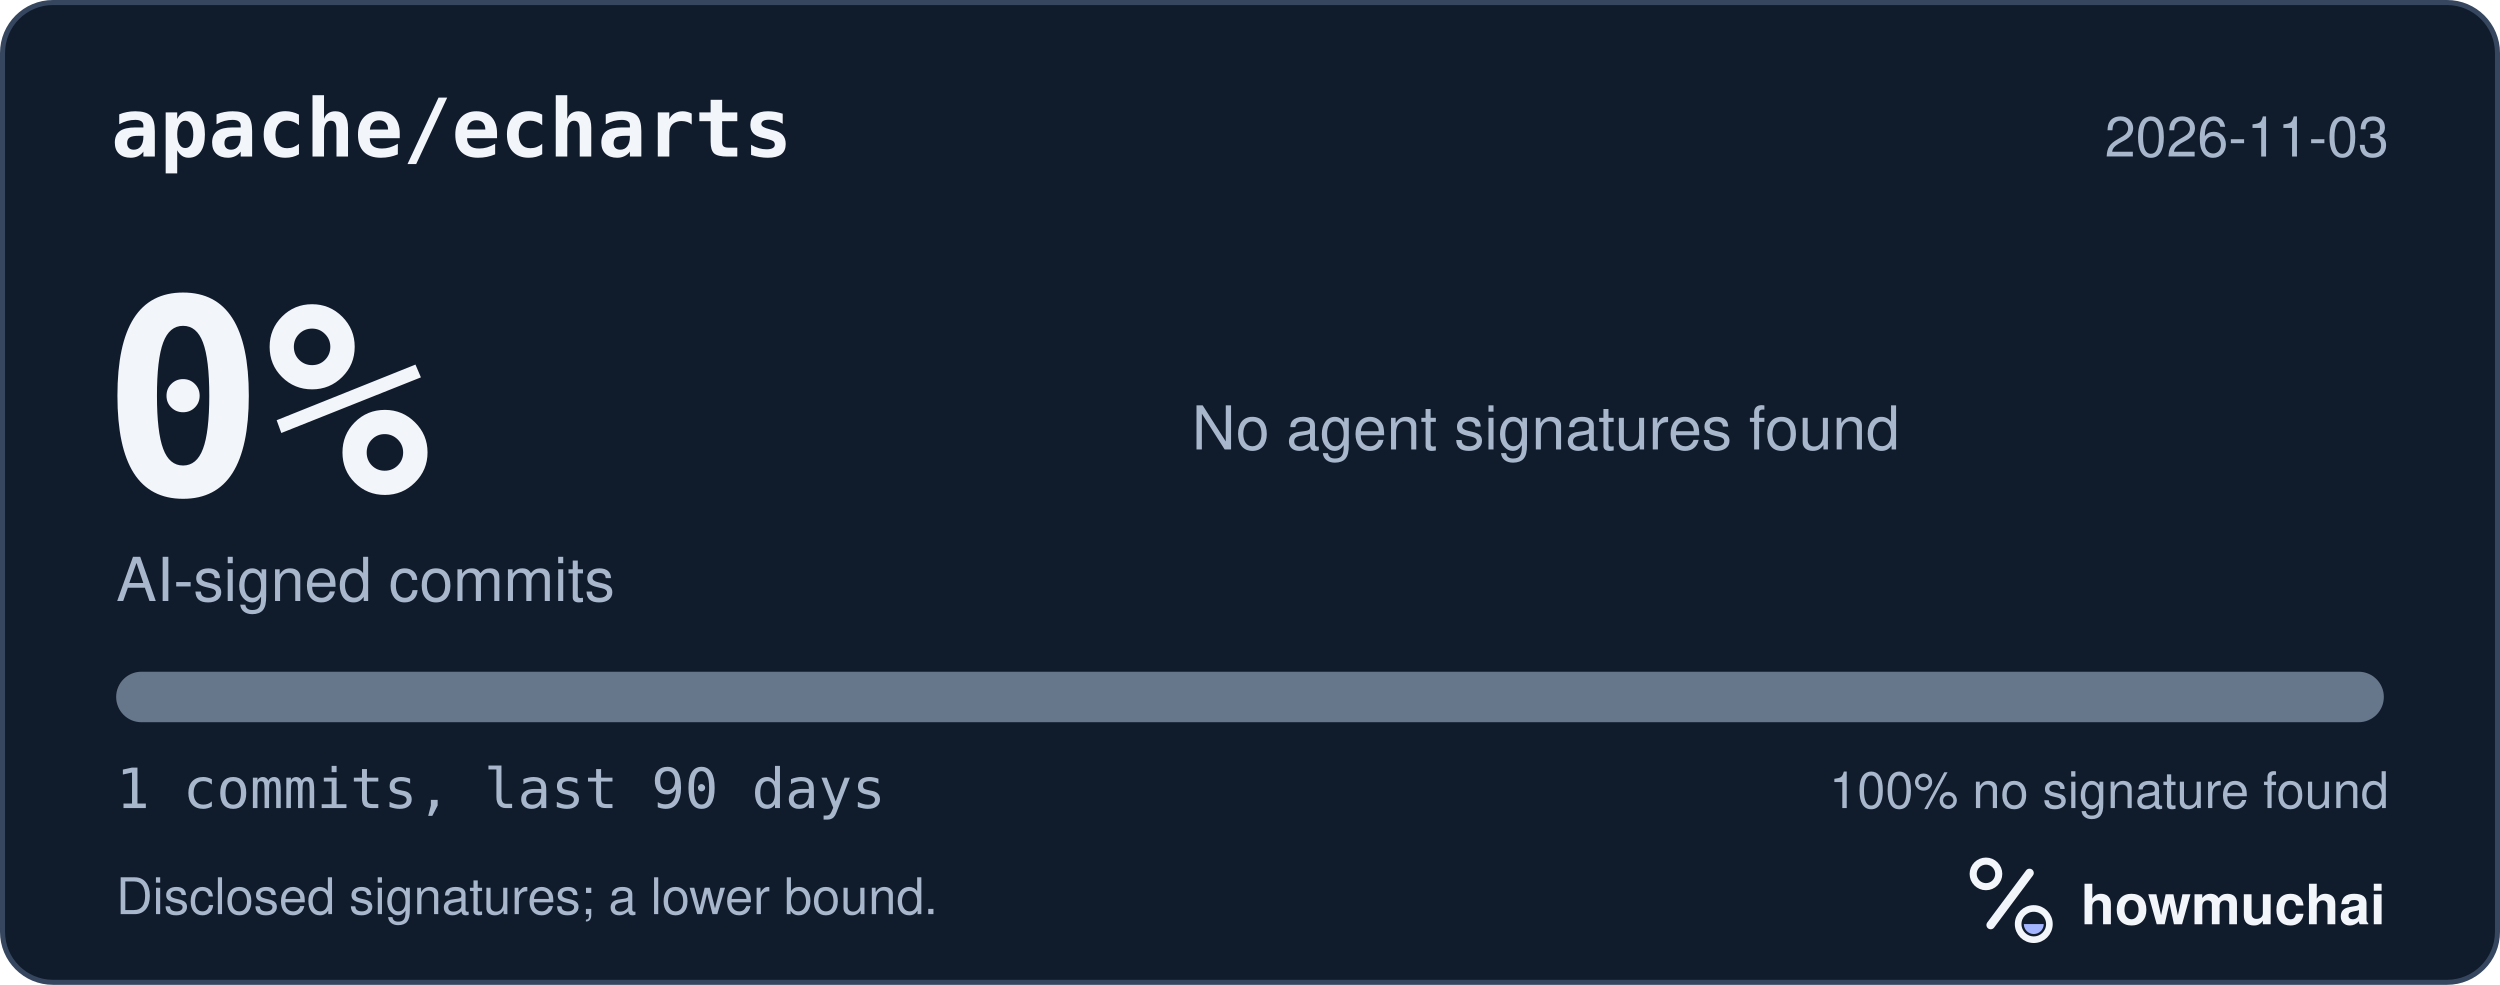
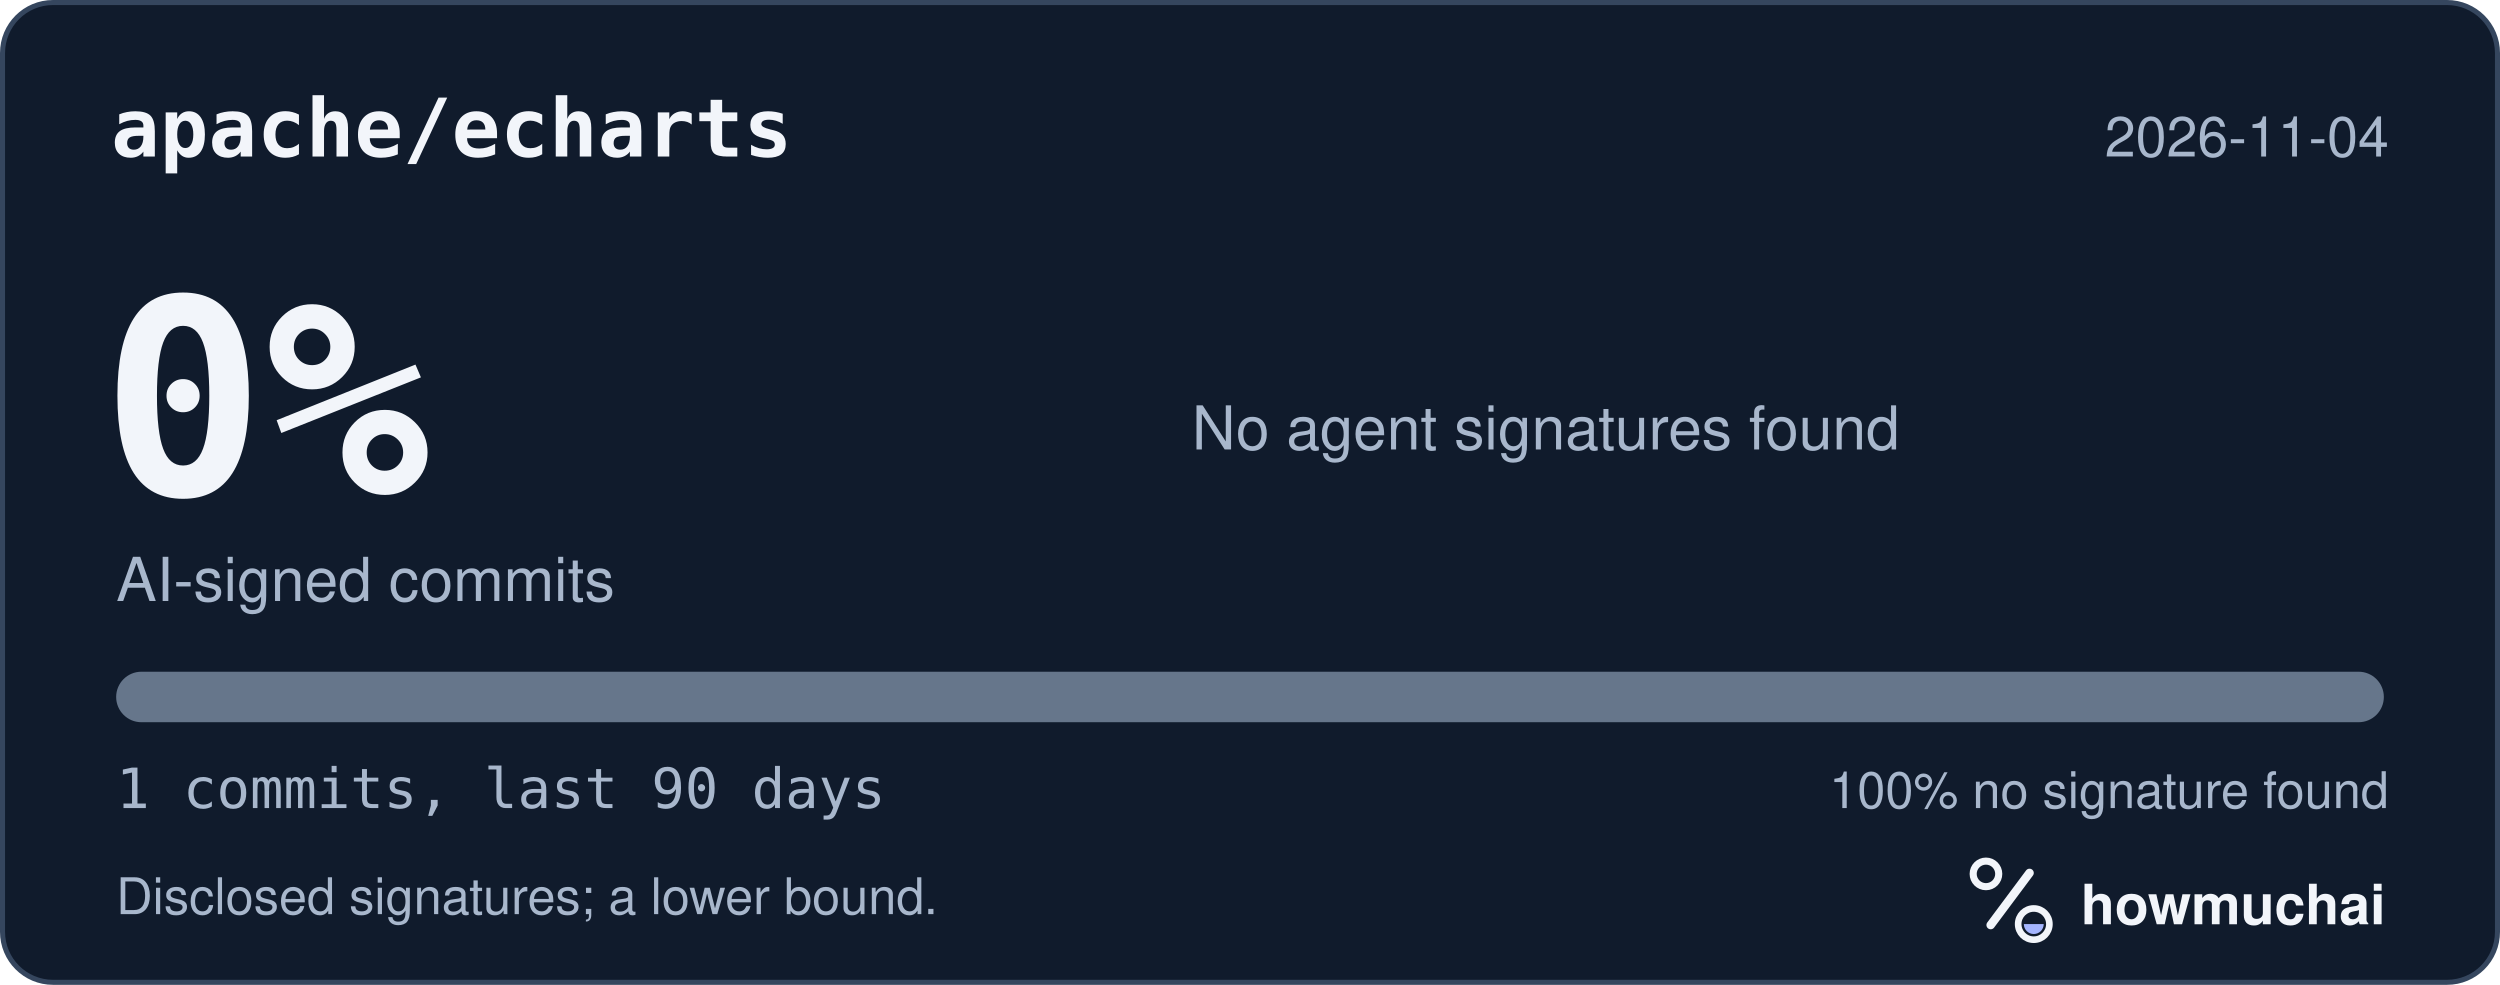
<svg xmlns="http://www.w3.org/2000/svg" width="495" height="195" viewBox="0 0 495 195" role="img" aria-labelledby="hm-t hm-d">
  <rect x="0.5" y="0.5" width="494" height="194" rx="10" fill="#101B2C" stroke="#35465E" />
  <text x="22" y="31" fill="#F2F5FA" font-family="ui-monospace, SF Mono, Menlo, Consolas, IBM Plex Mono, monospace" font-size="16" font-weight="600">apache/echarts</text>
-   <text x="473" y="31" fill="#A8B7CC" font-family="-apple-system, BlinkMacSystemFont, Segoe UI, Helvetica, Arial, Fira Sans, sans-serif" font-size="11" text-anchor="end">2026-11-03</text>
+   <text x="473" y="31" fill="#A8B7CC" font-family="-apple-system, BlinkMacSystemFont, Segoe UI, Helvetica, Arial, Fira Sans, sans-serif" font-size="11" text-anchor="end">2026-11-04</text>
  <text x="20" y="98" fill="#F2F5FA" font-family="ui-monospace, SF Mono, Menlo, Consolas, IBM Plex Mono, monospace" font-size="54" font-weight="700">0%</text>
  <text x="23" y="119" fill="#A8B7CC" font-family="-apple-system, BlinkMacSystemFont, Segoe UI, Helvetica, Arial, Fira Sans, sans-serif" font-size="12">AI-signed commits</text>
  <text x="236" y="89" fill="#A8B7CC" font-family="-apple-system, BlinkMacSystemFont, Segoe UI, Helvetica, Arial, Fira Sans, sans-serif" font-size="12">No agent signatures found</text>
  <defs>
    <clipPath id="hm-bar">
      <rect x="23" y="133" width="449" height="10" rx="5" />
    </clipPath>
  </defs>
  <rect x="23" y="133" width="449" height="10" rx="5" fill="#66768B" />
  <g clip-path="url(#hm-bar)" />
  <text x="23" y="160" fill="#A8B7CC" font-family="ui-monospace, SF Mono, Menlo, Consolas, IBM Plex Mono, monospace" font-size="11">1 commits, last 90 days</text>
  <text x="473" y="160" fill="#A8B7CC" font-family="-apple-system, BlinkMacSystemFont, Segoe UI, Helvetica, Arial, Fira Sans, sans-serif" font-size="10" text-anchor="end">100% no signature found</text>
  <text x="23" y="181" fill="#A8B7CC" font-family="-apple-system, BlinkMacSystemFont, Segoe UI, Helvetica, Arial, Fira Sans, sans-serif" font-size="10">Disclosed signatures; a lower bound.</text>
  <g transform="translate(386 166) scale(0.046875)">
    <circle cx="154" cy="150" r="54" fill="none" stroke="#F2F5FA" stroke-width="30" />
    <path d="M174 366 338 146" fill="none" stroke="#F2F5FA" stroke-width="36" stroke-linecap="round" />
    <circle cx="356" cy="362" r="66" fill="none" stroke="#F2F5FA" stroke-width="28" />
    <path d="M314 362a42 42 0 0 0 84 0Z" fill="#A4B5FF" />
  </g>
  <text x="412" y="183" fill="#F2F5FA" font-family="-apple-system, BlinkMacSystemFont, Segoe UI, Helvetica, Arial, Fira Sans, sans-serif" font-size="11" font-weight="650">howmuchai</text>
</svg>
